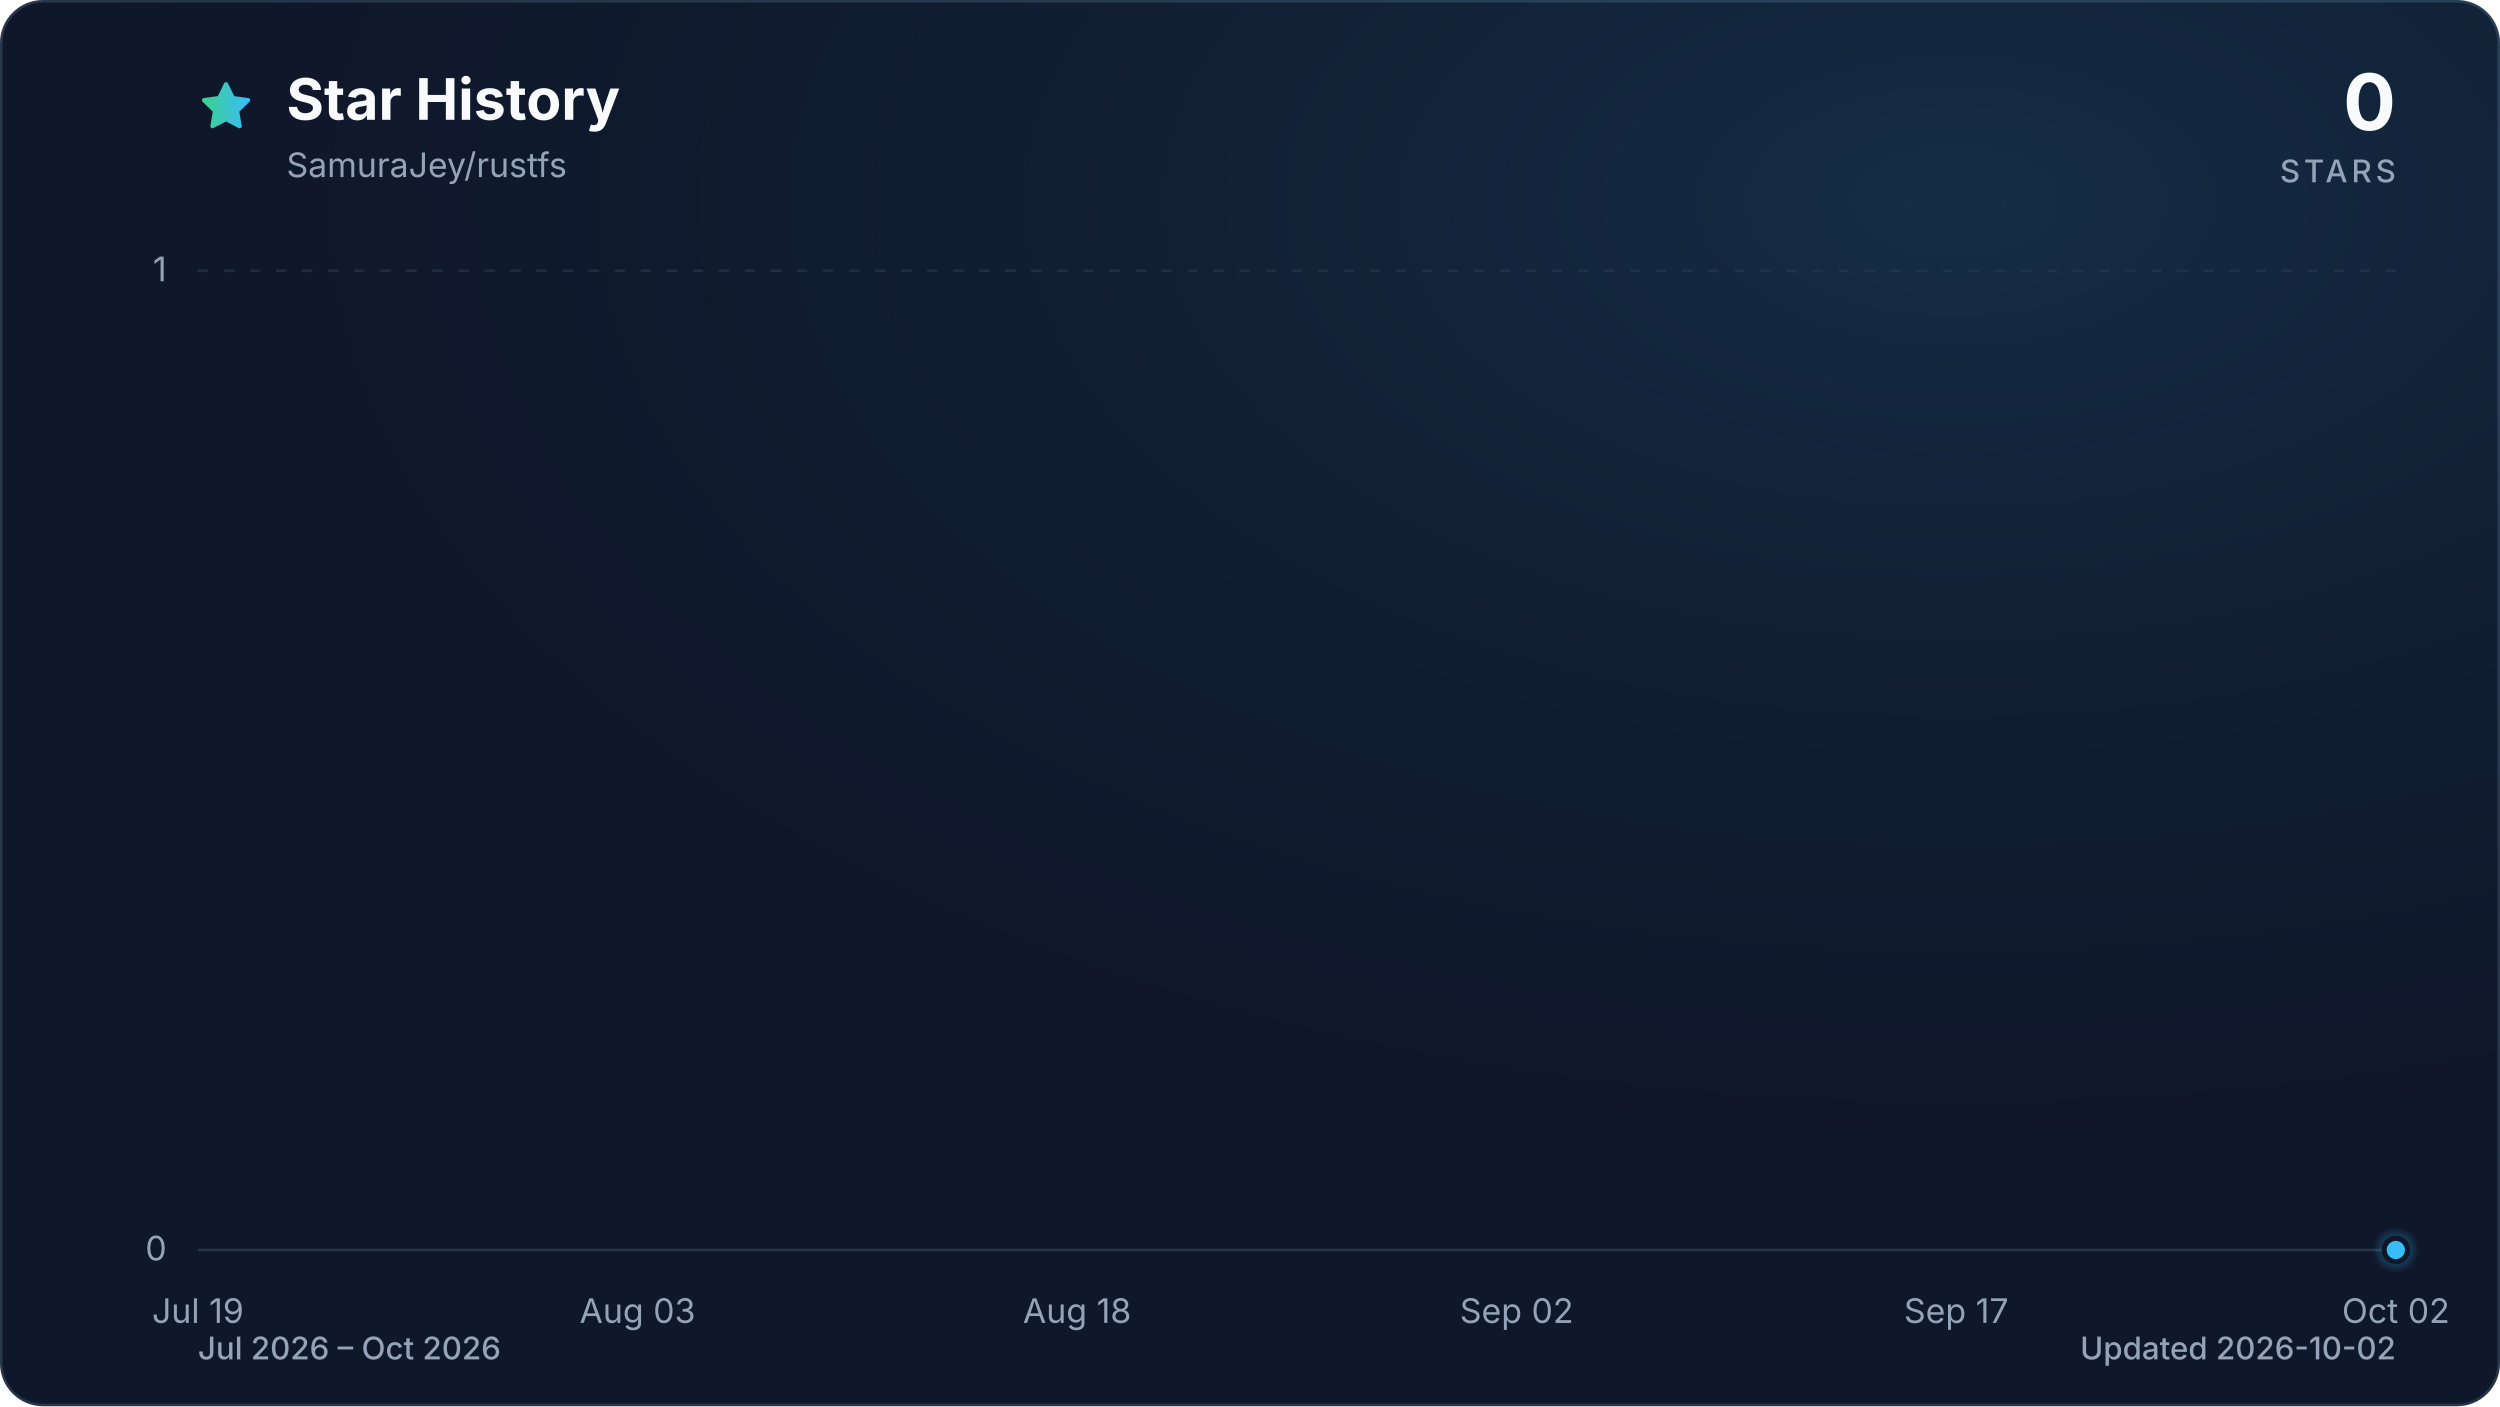
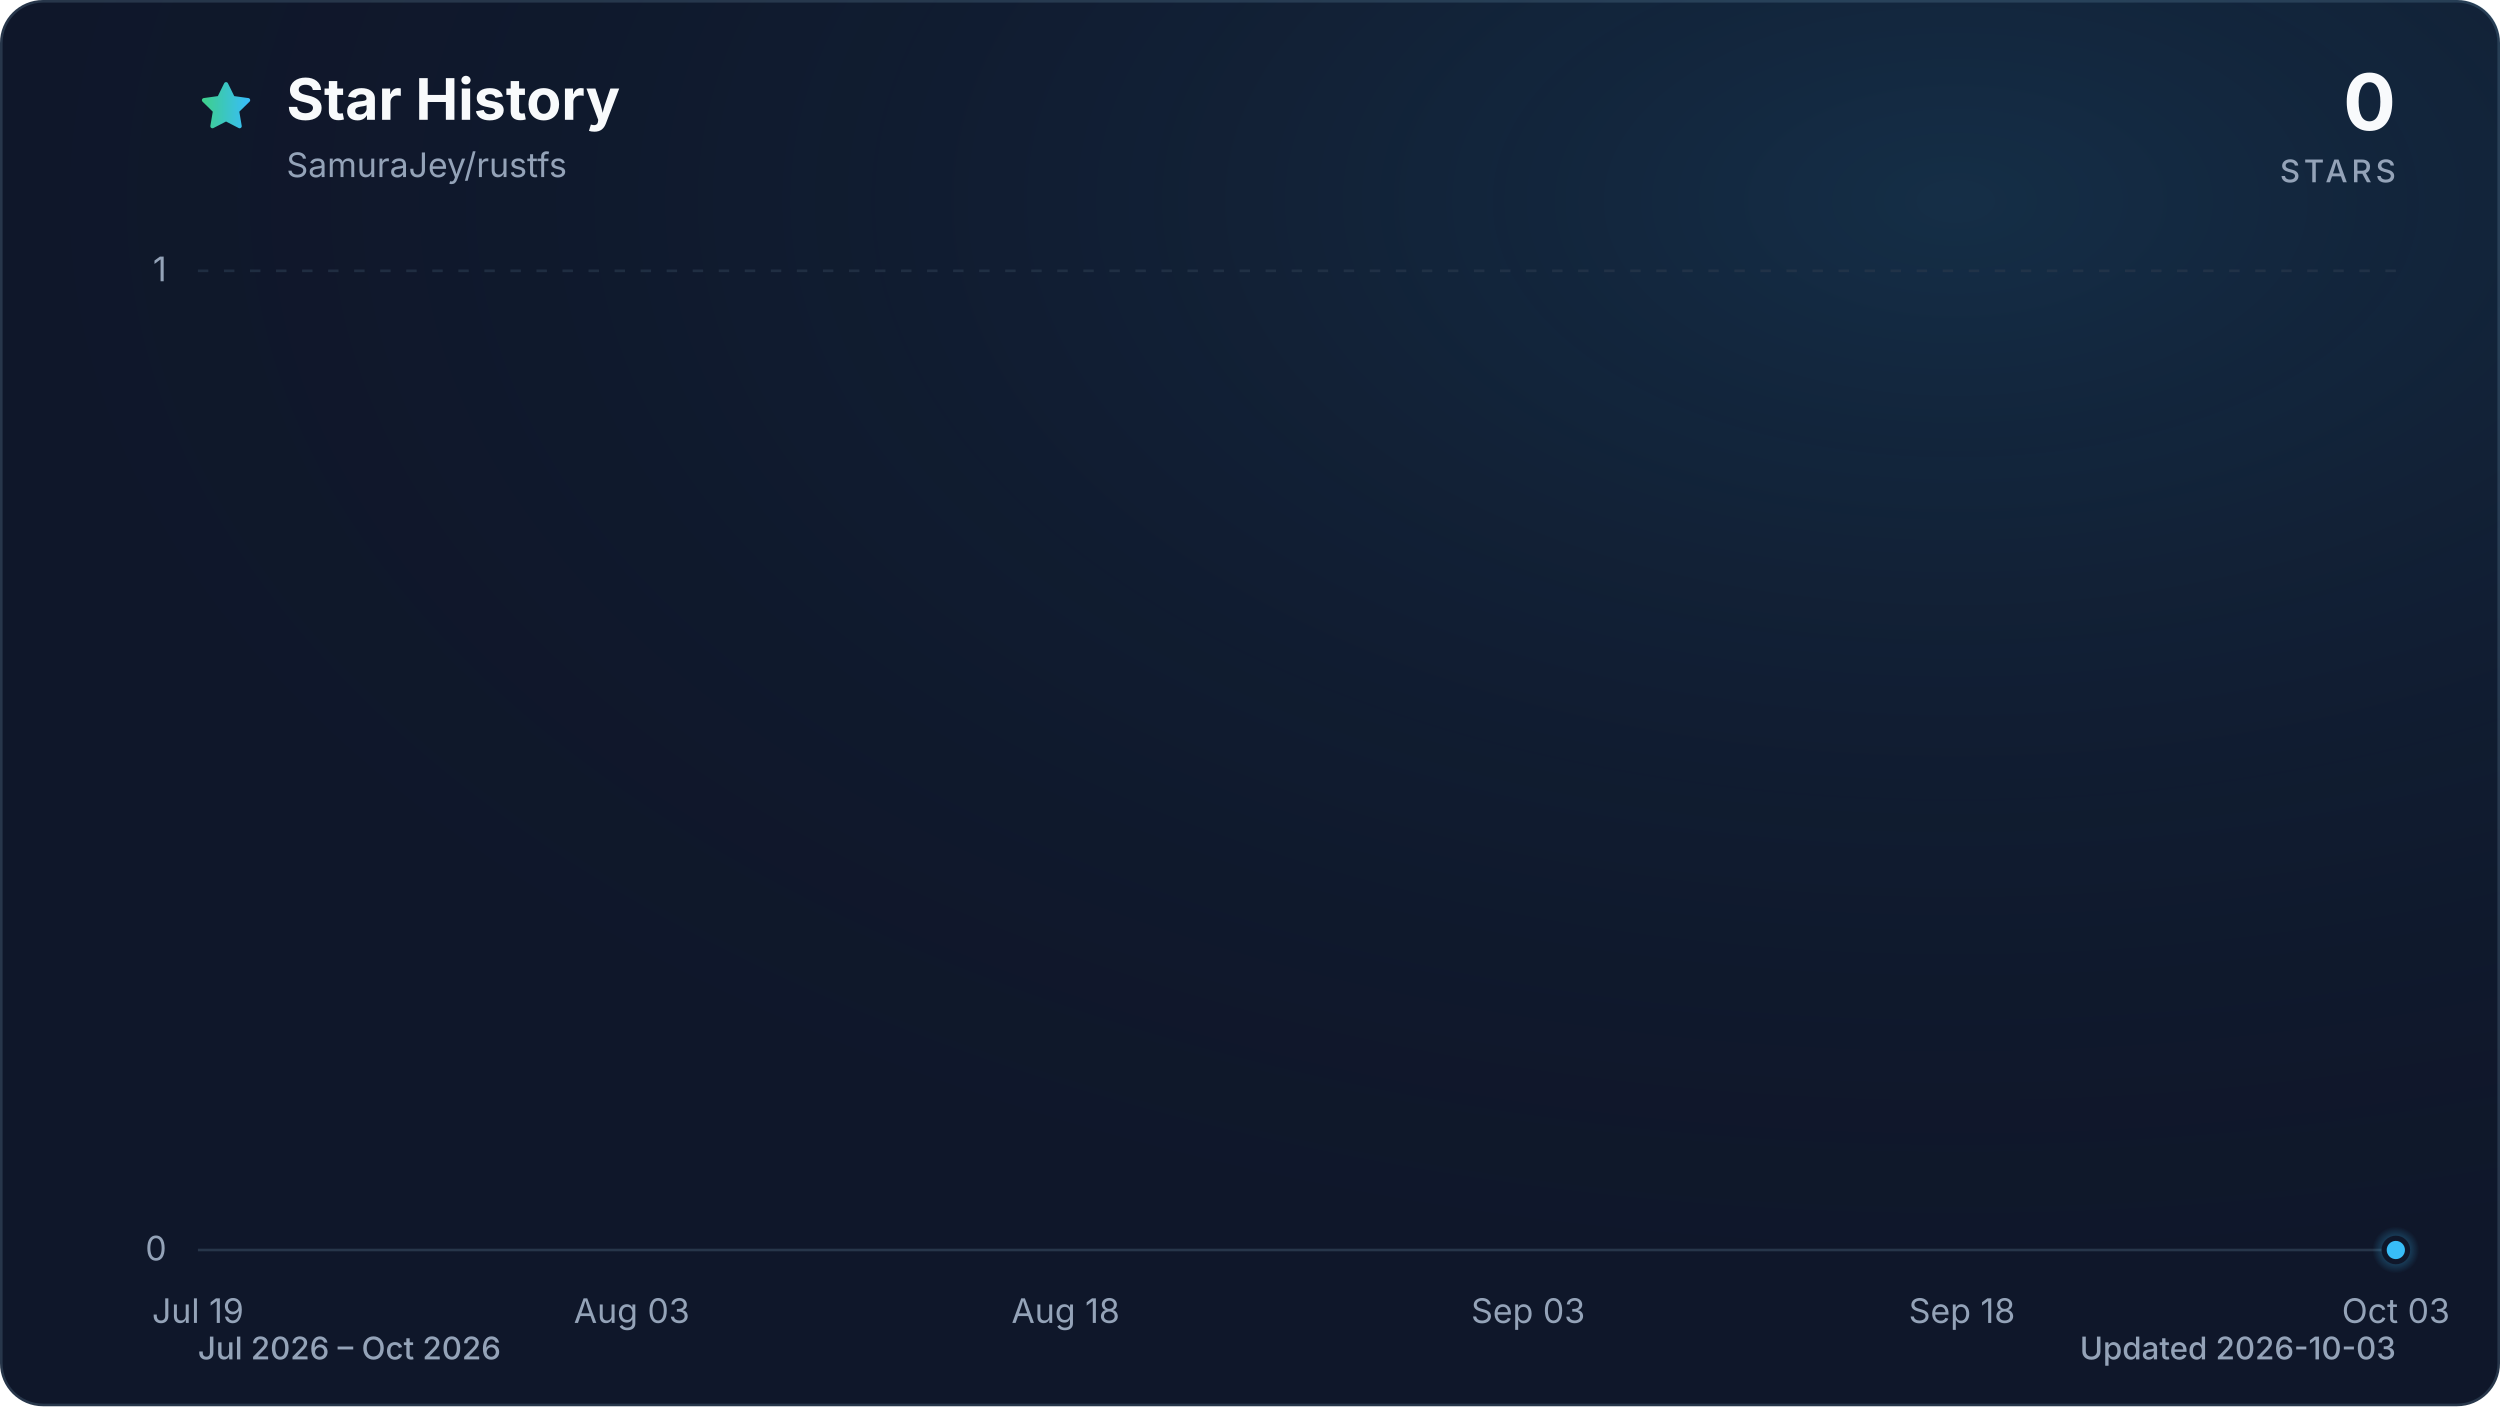
<svg xmlns="http://www.w3.org/2000/svg" viewBox="0 0 960 540" role="img" aria-labelledby="title description" data-style="gradient" data-variant="glow" data-animated="true">
  <defs>
    <linearGradient id="trend" x1="0" y1="0" x2="1" y2="0">
      <stop offset="0%" stop-color="#3ecf8e" />
      <stop offset="100%" stop-color="#38bdf8" />
    </linearGradient>
    <linearGradient id="area" x1="0" y1="0" x2="0" y2="1">
      <stop offset="0%" stop-color="#3ecf8e" stop-opacity="0.30" />
      <stop offset="55%" stop-color="#38bdf8" stop-opacity="0.10" />
      <stop offset="100%" stop-color="#38bdf8" stop-opacity="0.01" />
    </linearGradient>
    <radialGradient id="marker-halo" cx="50%" cy="50%" r="50%">
      <stop offset="0%" stop-color="#38bdf8" stop-opacity="0.55" />
      <stop offset="100%" stop-color="#38bdf8" stop-opacity="0" />
    </radialGradient>
    <radialGradient id="surface-glow" cx="78%" cy="14%" r="80%">
      <stop offset="0%" stop-color="#38bdf8" stop-opacity="0.14" />
      <stop offset="100%" stop-color="#0f172a" stop-opacity="0" />
    </radialGradient>
    <filter id="trend-glow" x="-20%" y="-20%" width="140%" height="140%">
      <feGaussianBlur stdDeviation="7" />
    </filter>
  </defs>
  <style>
.trend-enter{transform-box:fill-box;transform-origin:center;animation:trend-enter 520ms cubic-bezier(0.16,1,0.3,1)}
.marker-enter{transform-box:fill-box;transform-origin:center;animation:marker-enter 320ms cubic-bezier(0.16,1,0.3,1) 200ms both}
.marker-pulse{transform-box:fill-box;transform-origin:center;animation:marker-pulse 2.6s ease-out infinite}
@keyframes trend-enter{from{opacity:.35;transform:translateY(10px)}to{opacity:1;transform:translateY(0)}}
@keyframes marker-enter{from{opacity:0;transform:scale(.4)}to{opacity:1;transform:scale(1)}}
@keyframes marker-pulse{0%{opacity:.5;transform:scale(.7)}70%,100%{opacity:0;transform:scale(2.1)}}
@media (prefers-reduced-motion:reduce){.trend-enter,.marker-enter,.marker-pulse{animation:none!important}}
@media (prefers-reduced-motion:reduce){.marker-pulse{opacity:0}}
</style>
  <rect x="0.5" y="0.5" width="959" height="539" fill="#0f172a" stroke="#27364a" stroke-width="1" rx="16" />
  <rect width="960" height="540" fill="url(#surface-glow)" rx="16" />
  <path d="M12 2.6l2.9 5.9 6.5.9-4.7 4.6 1.1 6.5-5.8-3-5.8 3 1.1-6.5-4.7-4.6 6.5-.9L12 2.6Z" transform="translate(76 30) scale(.9)" fill="url(#trend)" stroke="url(#trend)" stroke-width="1.8" stroke-linejoin="round" aria-hidden="true" />
  <text x="110" y="46" fill="#f8fafc" font-family="ui-sans-serif, system-ui, -apple-system, BlinkMacSystemFont, 'Segoe UI', sans-serif" font-size="22" font-weight="700">Star History</text>
  <text x="110" y="68" fill="#94a3b8" font-family="ui-sans-serif, system-ui, -apple-system, BlinkMacSystemFont, 'Segoe UI', sans-serif" font-size="13">SamuraJey/rustfs</text>
  <text x="920" y="50" fill="#f8fafc" font-family="ui-sans-serif, system-ui, -apple-system, BlinkMacSystemFont, 'Segoe UI', sans-serif" font-size="30" font-weight="700" text-anchor="end">0</text>
  <text x="920" y="70" fill="#94a3b8" font-family="ui-sans-serif, system-ui, -apple-system, BlinkMacSystemFont, 'Segoe UI', sans-serif" font-size="12" font-weight="500" letter-spacing="1.5" text-anchor="end">STARS</text>
  <line x1="76" y1="480.0" x2="920" y2="480.0" stroke="#27364a" stroke-width="1" stroke-dasharray="0" opacity="1" />
  <text x="64" y="484.0" fill="#94a3b8" font-family="ui-sans-serif, system-ui, -apple-system, BlinkMacSystemFont, 'Segoe UI', sans-serif" font-size="13" text-anchor="end">0</text>
  <line x1="76" y1="104.0" x2="920" y2="104.0" stroke="#27364a" stroke-width="1" stroke-dasharray="4 6" opacity="0.7" />
  <text x="64" y="108.0" fill="#94a3b8" font-family="ui-sans-serif, system-ui, -apple-system, BlinkMacSystemFont, 'Segoe UI', sans-serif" font-size="13" text-anchor="end">1</text>
  <text x="76.0" y="508" fill="#94a3b8" font-family="ui-sans-serif, system-ui, -apple-system, BlinkMacSystemFont, 'Segoe UI', sans-serif" font-size="13" text-anchor="middle">Jul 19</text>
-   <text x="244.8" y="508" fill="#94a3b8" font-family="ui-sans-serif, system-ui, -apple-system, BlinkMacSystemFont, 'Segoe UI', sans-serif" font-size="13" text-anchor="middle">Aug 03</text>
-   <text x="413.6" y="508" fill="#94a3b8" font-family="ui-sans-serif, system-ui, -apple-system, BlinkMacSystemFont, 'Segoe UI', sans-serif" font-size="13" text-anchor="middle">Aug 18</text>
-   <text x="582.4" y="508" fill="#94a3b8" font-family="ui-sans-serif, system-ui, -apple-system, BlinkMacSystemFont, 'Segoe UI', sans-serif" font-size="13" text-anchor="middle">Sep 02</text>
-   <text x="751.2" y="508" fill="#94a3b8" font-family="ui-sans-serif, system-ui, -apple-system, BlinkMacSystemFont, 'Segoe UI', sans-serif" font-size="13" text-anchor="middle">Sep 17</text>
-   <text x="920.0" y="508" fill="#94a3b8" font-family="ui-sans-serif, system-ui, -apple-system, BlinkMacSystemFont, 'Segoe UI', sans-serif" font-size="13" text-anchor="middle">Oct 02</text>
+   <text x="242.6" y="508" fill="#94a3b8" font-family="ui-sans-serif, system-ui, -apple-system, BlinkMacSystemFont, 'Segoe UI', sans-serif" font-size="13" text-anchor="middle">Aug 03</text>
+   <text x="409.2" y="508" fill="#94a3b8" font-family="ui-sans-serif, system-ui, -apple-system, BlinkMacSystemFont, 'Segoe UI', sans-serif" font-size="13" text-anchor="middle">Aug 18</text>
+   <text x="586.8" y="508" fill="#94a3b8" font-family="ui-sans-serif, system-ui, -apple-system, BlinkMacSystemFont, 'Segoe UI', sans-serif" font-size="13" text-anchor="middle">Sep 03</text>
+   <text x="753.4" y="508" fill="#94a3b8" font-family="ui-sans-serif, system-ui, -apple-system, BlinkMacSystemFont, 'Segoe UI', sans-serif" font-size="13" text-anchor="middle">Sep 18</text>
+   <text x="920.0" y="508" fill="#94a3b8" font-family="ui-sans-serif, system-ui, -apple-system, BlinkMacSystemFont, 'Segoe UI', sans-serif" font-size="13" text-anchor="middle">Oct 03</text>
  <g class="trend-enter">
-     <path d="M 76.0 480.0 C 79.8 480.0, 83.5 480.0, 87.3 480.0 C 91.0 480.0, 94.8 480.0, 98.5 480.0 C 102.3 480.0, 106.0 480.0, 109.8 480.0 C 113.5 480.0, 117.3 480.0, 121.0 480.0 C 124.8 480.0, 128.5 480.0, 132.3 480.0 C 136.0 480.0, 139.8 480.0, 143.5 480.0 C 147.3 480.0, 151.0 480.0, 154.8 480.0 C 158.5 480.0, 162.3 480.0, 166.0 480.0 C 169.8 480.0, 173.5 480.0, 177.3 480.0 C 181.0 480.0, 184.8 480.0, 188.5 480.0 C 192.3 480.0, 196.0 480.0, 199.8 480.0 C 203.5 480.0, 207.3 480.0, 211.0 480.0 C 214.8 480.0, 218.5 480.0, 222.3 480.0 C 226.0 480.0, 229.8 480.0, 233.5 480.0 C 237.3 480.0, 241.0 480.0, 244.8 480.0 C 248.6 480.0, 252.3 480.0, 256.1 480.0 C 259.8 480.0, 263.6 480.0, 267.3 480.0 C 271.1 480.0, 274.8 480.0, 278.6 480.0 C 282.3 480.0, 286.1 480.0, 289.8 480.0 C 293.6 480.0, 297.3 480.0, 301.1 480.0 C 304.8 480.0, 308.6 480.0, 312.3 480.0 C 316.1 480.0, 319.8 480.0, 323.6 480.0 C 327.3 480.0, 331.1 480.0, 334.8 480.0 C 338.6 480.0, 342.3 480.0, 346.1 480.0 C 349.8 480.0, 353.6 480.0, 357.3 480.0 C 361.1 480.0, 364.8 480.0, 368.6 480.0 C 372.3 480.0, 376.1 480.0, 379.8 480.0 C 383.6 480.0, 387.3 480.0, 391.1 480.0 C 394.8 480.0, 398.6 480.0, 402.3 480.0 C 406.1 480.0, 409.8 480.0, 413.6 480.0 C 417.4 480.0, 421.1 480.0, 424.9 480.0 C 428.6 480.0, 432.4 480.0, 436.1 480.0 C 439.9 480.0, 443.6 480.0, 447.4 480.0 C 451.1 480.0, 454.9 480.0, 458.6 480.0 C 462.4 480.0, 466.1 480.0, 469.9 480.0 C 473.6 480.0, 477.4 480.0, 481.1 480.0 C 484.9 480.0, 488.6 480.0, 492.4 480.0 C 496.1 480.0, 499.9 480.0, 503.6 480.0 C 507.4 480.0, 511.1 480.0, 514.9 480.0 C 518.6 480.0, 522.4 480.0, 526.1 480.0 C 529.9 480.0, 533.6 480.0, 537.4 480.0 C 541.1 480.0, 544.9 480.0, 548.6 480.0 C 552.4 480.0, 556.1 480.0, 559.9 480.0 C 563.6 480.0, 567.4 480.0, 571.1 480.0 C 574.9 480.0, 578.6 480.0, 582.4 480.0 C 586.2 480.0, 589.9 480.0, 593.7 480.0 C 597.4 480.0, 601.2 480.0, 604.9 480.0 C 608.7 480.0, 612.4 480.0, 616.2 480.0 C 619.9 480.0, 623.7 480.0, 627.4 480.0 C 631.2 480.0, 634.9 480.0, 638.7 480.0 C 642.4 480.0, 646.2 480.0, 649.9 480.0 C 653.7 480.0, 657.4 480.0, 661.2 480.0 C 664.9 480.0, 668.7 480.0, 672.4 480.0 C 676.2 480.0, 679.9 480.0, 683.7 480.0 C 687.4 480.0, 691.2 480.0, 694.9 480.0 C 698.7 480.0, 702.4 480.0, 706.2 480.0 C 709.9 480.0, 713.7 480.0, 717.4 480.0 C 721.2 480.0, 724.9 480.0, 728.7 480.0 C 732.4 480.0, 736.2 480.0, 739.9 480.0 C 743.7 480.0, 747.4 480.0, 751.2 480.0 C 755.0 480.0, 758.7 480.0, 762.5 480.0 C 766.2 480.0, 770.0 480.0, 773.7 480.0 C 777.5 480.0, 781.2 480.0, 785.0 480.0 C 788.7 480.0, 792.5 480.0, 796.2 480.0 C 800.0 480.0, 803.7 480.0, 807.5 480.0 C 811.2 480.0, 815.0 480.0, 818.7 480.0 C 822.5 480.0, 826.2 480.0, 830.0 480.0 C 833.7 480.0, 837.5 480.0, 841.2 480.0 C 845.0 480.0, 848.7 480.0, 852.5 480.0 C 856.2 480.0, 860.0 480.0, 863.7 480.0 C 867.5 480.0, 871.2 480.0, 875.0 480.0 C 878.7 480.0, 882.5 480.0, 886.2 480.0 C 890.0 480.0, 893.7 480.0, 897.5 480.0 C 901.2 480.0, 905.0 480.0, 908.7 480.0 C 912.5 480.0, 916.2 480.0, 920.0 480.0 L 920.0 480.0 L 76.0 480.0 Z" fill="url(#area)" />
-     <path d="M 76.0 480.0 C 79.8 480.0, 83.5 480.0, 87.3 480.0 C 91.0 480.0, 94.8 480.0, 98.5 480.0 C 102.3 480.0, 106.0 480.0, 109.8 480.0 C 113.5 480.0, 117.3 480.0, 121.0 480.0 C 124.8 480.0, 128.5 480.0, 132.3 480.0 C 136.0 480.0, 139.8 480.0, 143.5 480.0 C 147.3 480.0, 151.0 480.0, 154.8 480.0 C 158.5 480.0, 162.3 480.0, 166.0 480.0 C 169.8 480.0, 173.5 480.0, 177.3 480.0 C 181.0 480.0, 184.8 480.0, 188.5 480.0 C 192.3 480.0, 196.0 480.0, 199.8 480.0 C 203.5 480.0, 207.3 480.0, 211.0 480.0 C 214.8 480.0, 218.5 480.0, 222.3 480.0 C 226.0 480.0, 229.8 480.0, 233.5 480.0 C 237.3 480.0, 241.0 480.0, 244.8 480.0 C 248.6 480.0, 252.3 480.0, 256.1 480.0 C 259.8 480.0, 263.6 480.0, 267.3 480.0 C 271.1 480.0, 274.8 480.0, 278.6 480.0 C 282.3 480.0, 286.1 480.0, 289.8 480.0 C 293.6 480.0, 297.3 480.0, 301.1 480.0 C 304.8 480.0, 308.6 480.0, 312.3 480.0 C 316.1 480.0, 319.8 480.0, 323.6 480.0 C 327.3 480.0, 331.1 480.0, 334.8 480.0 C 338.6 480.0, 342.3 480.0, 346.1 480.0 C 349.8 480.0, 353.6 480.0, 357.3 480.0 C 361.1 480.0, 364.8 480.0, 368.6 480.0 C 372.3 480.0, 376.1 480.0, 379.8 480.0 C 383.6 480.0, 387.3 480.0, 391.1 480.0 C 394.8 480.0, 398.6 480.0, 402.3 480.0 C 406.1 480.0, 409.8 480.0, 413.6 480.0 C 417.4 480.0, 421.1 480.0, 424.9 480.0 C 428.6 480.0, 432.4 480.0, 436.1 480.0 C 439.9 480.0, 443.6 480.0, 447.4 480.0 C 451.1 480.0, 454.9 480.0, 458.6 480.0 C 462.4 480.0, 466.1 480.0, 469.9 480.0 C 473.6 480.0, 477.4 480.0, 481.1 480.0 C 484.9 480.0, 488.6 480.0, 492.4 480.0 C 496.1 480.0, 499.9 480.0, 503.6 480.0 C 507.4 480.0, 511.1 480.0, 514.9 480.0 C 518.6 480.0, 522.4 480.0, 526.1 480.0 C 529.9 480.0, 533.6 480.0, 537.4 480.0 C 541.1 480.0, 544.9 480.0, 548.6 480.0 C 552.4 480.0, 556.1 480.0, 559.9 480.0 C 563.6 480.0, 567.4 480.0, 571.1 480.0 C 574.9 480.0, 578.6 480.0, 582.4 480.0 C 586.2 480.0, 589.9 480.0, 593.7 480.0 C 597.4 480.0, 601.2 480.0, 604.9 480.0 C 608.7 480.0, 612.4 480.0, 616.2 480.0 C 619.9 480.0, 623.7 480.0, 627.4 480.0 C 631.2 480.0, 634.9 480.0, 638.7 480.0 C 642.4 480.0, 646.2 480.0, 649.9 480.0 C 653.7 480.0, 657.4 480.0, 661.2 480.0 C 664.9 480.0, 668.7 480.0, 672.4 480.0 C 676.2 480.0, 679.9 480.0, 683.7 480.0 C 687.4 480.0, 691.2 480.0, 694.9 480.0 C 698.7 480.0, 702.4 480.0, 706.2 480.0 C 709.9 480.0, 713.7 480.0, 717.4 480.0 C 721.2 480.0, 724.9 480.0, 728.7 480.0 C 732.4 480.0, 736.2 480.0, 739.9 480.0 C 743.7 480.0, 747.4 480.0, 751.2 480.0 C 755.0 480.0, 758.7 480.0, 762.5 480.0 C 766.2 480.0, 770.0 480.0, 773.7 480.0 C 777.5 480.0, 781.2 480.0, 785.0 480.0 C 788.7 480.0, 792.5 480.0, 796.2 480.0 C 800.0 480.0, 803.7 480.0, 807.5 480.0 C 811.2 480.0, 815.0 480.0, 818.7 480.0 C 822.5 480.0, 826.2 480.0, 830.0 480.0 C 833.7 480.0, 837.5 480.0, 841.2 480.0 C 845.0 480.0, 848.7 480.0, 852.5 480.0 C 856.2 480.0, 860.0 480.0, 863.7 480.0 C 867.5 480.0, 871.2 480.0, 875.0 480.0 C 878.7 480.0, 882.5 480.0, 886.2 480.0 C 890.0 480.0, 893.7 480.0, 897.5 480.0 C 901.2 480.0, 905.0 480.0, 908.7 480.0 C 912.5 480.0, 916.2 480.0, 920.0 480.0" fill="none" stroke="url(#trend)" stroke-width="12" stroke-linecap="round" stroke-linejoin="round" opacity="0.16" filter="url(#trend-glow)" />
-     <path d="M 76.0 480.0 C 79.8 480.0, 83.5 480.0, 87.3 480.0 C 91.0 480.0, 94.8 480.0, 98.5 480.0 C 102.3 480.0, 106.0 480.0, 109.8 480.0 C 113.5 480.0, 117.3 480.0, 121.0 480.0 C 124.8 480.0, 128.5 480.0, 132.3 480.0 C 136.0 480.0, 139.8 480.0, 143.5 480.0 C 147.3 480.0, 151.0 480.0, 154.8 480.0 C 158.5 480.0, 162.3 480.0, 166.0 480.0 C 169.8 480.0, 173.5 480.0, 177.3 480.0 C 181.0 480.0, 184.8 480.0, 188.5 480.0 C 192.3 480.0, 196.0 480.0, 199.8 480.0 C 203.5 480.0, 207.3 480.0, 211.0 480.0 C 214.8 480.0, 218.5 480.0, 222.3 480.0 C 226.0 480.0, 229.8 480.0, 233.5 480.0 C 237.3 480.0, 241.0 480.0, 244.8 480.0 C 248.6 480.0, 252.3 480.0, 256.1 480.0 C 259.8 480.0, 263.6 480.0, 267.3 480.0 C 271.1 480.0, 274.8 480.0, 278.6 480.0 C 282.3 480.0, 286.1 480.0, 289.8 480.0 C 293.6 480.0, 297.3 480.0, 301.1 480.0 C 304.8 480.0, 308.6 480.0, 312.3 480.0 C 316.1 480.0, 319.8 480.0, 323.6 480.0 C 327.3 480.0, 331.1 480.0, 334.8 480.0 C 338.6 480.0, 342.3 480.0, 346.1 480.0 C 349.8 480.0, 353.6 480.0, 357.3 480.0 C 361.1 480.0, 364.8 480.0, 368.6 480.0 C 372.3 480.0, 376.1 480.0, 379.8 480.0 C 383.6 480.0, 387.3 480.0, 391.1 480.0 C 394.8 480.0, 398.6 480.0, 402.3 480.0 C 406.1 480.0, 409.8 480.0, 413.6 480.0 C 417.4 480.0, 421.1 480.0, 424.9 480.0 C 428.6 480.0, 432.4 480.0, 436.1 480.0 C 439.9 480.0, 443.6 480.0, 447.4 480.0 C 451.1 480.0, 454.9 480.0, 458.6 480.0 C 462.4 480.0, 466.1 480.0, 469.9 480.0 C 473.6 480.0, 477.4 480.0, 481.1 480.0 C 484.9 480.0, 488.6 480.0, 492.4 480.0 C 496.1 480.0, 499.9 480.0, 503.6 480.0 C 507.4 480.0, 511.1 480.0, 514.9 480.0 C 518.6 480.0, 522.4 480.0, 526.1 480.0 C 529.9 480.0, 533.6 480.0, 537.4 480.0 C 541.1 480.0, 544.9 480.0, 548.6 480.0 C 552.4 480.0, 556.1 480.0, 559.9 480.0 C 563.6 480.0, 567.4 480.0, 571.1 480.0 C 574.9 480.0, 578.6 480.0, 582.4 480.0 C 586.2 480.0, 589.9 480.0, 593.7 480.0 C 597.4 480.0, 601.2 480.0, 604.9 480.0 C 608.7 480.0, 612.4 480.0, 616.2 480.0 C 619.9 480.0, 623.7 480.0, 627.4 480.0 C 631.2 480.0, 634.9 480.0, 638.7 480.0 C 642.4 480.0, 646.2 480.0, 649.9 480.0 C 653.7 480.0, 657.4 480.0, 661.2 480.0 C 664.9 480.0, 668.7 480.0, 672.4 480.0 C 676.2 480.0, 679.9 480.0, 683.7 480.0 C 687.4 480.0, 691.2 480.0, 694.9 480.0 C 698.7 480.0, 702.4 480.0, 706.2 480.0 C 709.9 480.0, 713.7 480.0, 717.4 480.0 C 721.2 480.0, 724.9 480.0, 728.7 480.0 C 732.4 480.0, 736.2 480.0, 739.9 480.0 C 743.7 480.0, 747.4 480.0, 751.2 480.0 C 755.0 480.0, 758.7 480.0, 762.5 480.0 C 766.2 480.0, 770.0 480.0, 773.7 480.0 C 777.5 480.0, 781.2 480.0, 785.0 480.0 C 788.7 480.0, 792.5 480.0, 796.2 480.0 C 800.0 480.0, 803.7 480.0, 807.5 480.0 C 811.2 480.0, 815.0 480.0, 818.7 480.0 C 822.5 480.0, 826.2 480.0, 830.0 480.0 C 833.7 480.0, 837.5 480.0, 841.2 480.0 C 845.0 480.0, 848.7 480.0, 852.5 480.0 C 856.2 480.0, 860.0 480.0, 863.7 480.0 C 867.5 480.0, 871.2 480.0, 875.0 480.0 C 878.7 480.0, 882.5 480.0, 886.2 480.0 C 890.0 480.0, 893.7 480.0, 897.5 480.0 C 901.2 480.0, 905.0 480.0, 908.7 480.0 C 912.5 480.0, 916.2 480.0, 920.0 480.0" fill="none" stroke="url(#trend)" stroke-width="3" stroke-linecap="round" stroke-linejoin="round" />
+     <path d="M 76.0 480.0 C 79.7 480.0, 83.4 480.0, 87.1 480.0 C 90.8 480.0, 94.5 480.0, 98.2 480.0 C 101.9 480.0, 105.6 480.0, 109.3 480.0 C 113.0 480.0, 116.7 480.0, 120.4 480.0 C 124.1 480.0, 127.8 480.0, 131.5 480.0 C 135.2 480.0, 138.9 480.0, 142.6 480.0 C 146.3 480.0, 150.0 480.0, 153.7 480.0 C 157.4 480.0, 161.1 480.0, 164.8 480.0 C 168.5 480.0, 172.2 480.0, 175.9 480.0 C 179.6 480.0, 183.4 480.0, 187.1 480.0 C 190.8 480.0, 194.5 480.0, 198.2 480.0 C 201.9 480.0, 205.6 480.0, 209.3 480.0 C 213.0 480.0, 216.7 480.0, 220.4 480.0 C 224.1 480.0, 227.8 480.0, 231.5 480.0 C 235.2 480.0, 238.9 480.0, 242.6 480.0 C 246.3 480.0, 250.0 480.0, 253.7 480.0 C 257.4 480.0, 261.1 480.0, 264.8 480.0 C 268.5 480.0, 272.2 480.0, 275.9 480.0 C 279.6 480.0, 283.3 480.0, 287.0 480.0 C 290.7 480.0, 294.4 480.0, 298.1 480.0 C 301.8 480.0, 305.5 480.0, 309.2 480.0 C 312.9 480.0, 316.6 480.0, 320.3 480.0 C 324.0 480.0, 327.7 480.0, 331.4 480.0 C 335.1 480.0, 338.8 480.0, 342.5 480.0 C 346.2 480.0, 349.9 480.0, 353.6 480.0 C 357.3 480.0, 361.0 480.0, 364.7 480.0 C 368.4 480.0, 372.1 480.0, 375.8 480.0 C 379.5 480.0, 383.2 480.0, 386.9 480.0 C 390.6 480.0, 394.4 480.0, 398.1 480.0 C 401.8 480.0, 405.5 480.0, 409.2 480.0 C 412.9 480.0, 416.6 480.0, 420.3 480.0 C 424.0 480.0, 427.7 480.0, 431.4 480.0 C 435.1 480.0, 438.8 480.0, 442.5 480.0 C 446.2 480.0, 449.9 480.0, 453.6 480.0 C 457.3 480.0, 461.0 480.0, 464.7 480.0 C 468.4 480.0, 472.1 480.0, 475.8 480.0 C 479.5 480.0, 483.2 480.0, 486.9 480.0 C 490.6 480.0, 494.3 480.0, 498.0 480.0 C 501.7 480.0, 505.4 480.0, 509.1 480.0 C 512.8 480.0, 516.5 480.0, 520.2 480.0 C 523.9 480.0, 527.6 480.0, 531.3 480.0 C 535.0 480.0, 538.7 480.0, 542.4 480.0 C 546.1 480.0, 549.8 480.0, 553.5 480.0 C 557.2 480.0, 560.9 480.0, 564.6 480.0 C 568.3 480.0, 572.0 480.0, 575.7 480.0 C 579.4 480.0, 583.1 480.0, 586.8 480.0 C 590.5 480.0, 594.2 480.0, 597.9 480.0 C 601.6 480.0, 605.4 480.0, 609.1 480.0 C 612.8 480.0, 616.5 480.0, 620.2 480.0 C 623.9 480.0, 627.6 480.0, 631.3 480.0 C 635.0 480.0, 638.7 480.0, 642.4 480.0 C 646.1 480.0, 649.8 480.0, 653.5 480.0 C 657.2 480.0, 660.9 480.0, 664.6 480.0 C 668.3 480.0, 672.0 480.0, 675.7 480.0 C 679.4 480.0, 683.1 480.0, 686.8 480.0 C 690.5 480.0, 694.2 480.0, 697.9 480.0 C 701.6 480.0, 705.3 480.0, 709.0 480.0 C 712.7 480.0, 716.4 480.0, 720.1 480.0 C 723.8 480.0, 727.5 480.0, 731.2 480.0 C 734.9 480.0, 738.6 480.0, 742.3 480.0 C 746.0 480.0, 749.7 480.0, 753.4 480.0 C 757.1 480.0, 760.8 480.0, 764.5 480.0 C 768.2 480.0, 771.9 480.0, 775.6 480.0 C 779.3 480.0, 783.0 480.0, 786.7 480.0 C 790.4 480.0, 794.1 480.0, 797.8 480.0 C 801.5 480.0, 805.2 480.0, 808.9 480.0 C 812.6 480.0, 816.4 480.0, 820.1 480.0 C 823.8 480.0, 827.5 480.0, 831.2 480.0 C 834.9 480.0, 838.6 480.0, 842.3 480.0 C 846.0 480.0, 849.7 480.0, 853.4 480.0 C 857.1 480.0, 860.8 480.0, 864.5 480.0 C 868.2 480.0, 871.9 480.0, 875.6 480.0 C 879.3 480.0, 883.0 480.0, 886.7 480.0 C 890.4 480.0, 894.1 480.0, 897.8 480.0 C 901.5 480.0, 905.2 480.0, 908.9 480.0 C 912.6 480.0, 916.3 480.0, 920.0 480.0 L 920.0 480.0 L 76.0 480.0 Z" fill="url(#area)" />
+     <path d="M 76.0 480.0 C 79.7 480.0, 83.4 480.0, 87.1 480.0 C 90.8 480.0, 94.5 480.0, 98.2 480.0 C 101.9 480.0, 105.6 480.0, 109.3 480.0 C 113.0 480.0, 116.7 480.0, 120.4 480.0 C 124.1 480.0, 127.8 480.0, 131.5 480.0 C 135.2 480.0, 138.9 480.0, 142.6 480.0 C 146.3 480.0, 150.0 480.0, 153.7 480.0 C 157.4 480.0, 161.1 480.0, 164.8 480.0 C 168.5 480.0, 172.2 480.0, 175.9 480.0 C 179.6 480.0, 183.4 480.0, 187.1 480.0 C 190.8 480.0, 194.5 480.0, 198.2 480.0 C 201.9 480.0, 205.6 480.0, 209.3 480.0 C 213.0 480.0, 216.7 480.0, 220.4 480.0 C 224.1 480.0, 227.8 480.0, 231.5 480.0 C 235.2 480.0, 238.9 480.0, 242.6 480.0 C 246.3 480.0, 250.0 480.0, 253.7 480.0 C 257.4 480.0, 261.1 480.0, 264.8 480.0 C 268.5 480.0, 272.2 480.0, 275.9 480.0 C 279.6 480.0, 283.3 480.0, 287.0 480.0 C 290.7 480.0, 294.4 480.0, 298.1 480.0 C 301.8 480.0, 305.5 480.0, 309.2 480.0 C 312.9 480.0, 316.6 480.0, 320.3 480.0 C 324.0 480.0, 327.7 480.0, 331.4 480.0 C 335.1 480.0, 338.8 480.0, 342.5 480.0 C 346.2 480.0, 349.9 480.0, 353.6 480.0 C 357.3 480.0, 361.0 480.0, 364.7 480.0 C 368.4 480.0, 372.1 480.0, 375.8 480.0 C 379.5 480.0, 383.2 480.0, 386.9 480.0 C 390.6 480.0, 394.4 480.0, 398.1 480.0 C 401.8 480.0, 405.5 480.0, 409.2 480.0 C 412.9 480.0, 416.6 480.0, 420.3 480.0 C 424.0 480.0, 427.7 480.0, 431.4 480.0 C 435.1 480.0, 438.8 480.0, 442.5 480.0 C 446.2 480.0, 449.9 480.0, 453.6 480.0 C 457.3 480.0, 461.0 480.0, 464.7 480.0 C 468.4 480.0, 472.1 480.0, 475.8 480.0 C 479.5 480.0, 483.2 480.0, 486.9 480.0 C 490.6 480.0, 494.3 480.0, 498.0 480.0 C 501.7 480.0, 505.4 480.0, 509.1 480.0 C 512.8 480.0, 516.5 480.0, 520.2 480.0 C 523.9 480.0, 527.6 480.0, 531.3 480.0 C 535.0 480.0, 538.7 480.0, 542.4 480.0 C 546.1 480.0, 549.8 480.0, 553.5 480.0 C 557.2 480.0, 560.9 480.0, 564.6 480.0 C 568.3 480.0, 572.0 480.0, 575.7 480.0 C 579.4 480.0, 583.1 480.0, 586.8 480.0 C 590.5 480.0, 594.2 480.0, 597.9 480.0 C 601.6 480.0, 605.4 480.0, 609.1 480.0 C 612.8 480.0, 616.5 480.0, 620.2 480.0 C 623.9 480.0, 627.6 480.0, 631.3 480.0 C 635.0 480.0, 638.7 480.0, 642.4 480.0 C 646.1 480.0, 649.8 480.0, 653.5 480.0 C 657.2 480.0, 660.9 480.0, 664.6 480.0 C 668.3 480.0, 672.0 480.0, 675.7 480.0 C 679.4 480.0, 683.1 480.0, 686.8 480.0 C 690.5 480.0, 694.2 480.0, 697.9 480.0 C 701.6 480.0, 705.3 480.0, 709.0 480.0 C 712.7 480.0, 716.4 480.0, 720.1 480.0 C 723.8 480.0, 727.5 480.0, 731.2 480.0 C 734.9 480.0, 738.6 480.0, 742.3 480.0 C 746.0 480.0, 749.7 480.0, 753.4 480.0 C 757.1 480.0, 760.8 480.0, 764.5 480.0 C 768.2 480.0, 771.9 480.0, 775.6 480.0 C 779.3 480.0, 783.0 480.0, 786.7 480.0 C 790.4 480.0, 794.1 480.0, 797.8 480.0 C 801.5 480.0, 805.2 480.0, 808.9 480.0 C 812.6 480.0, 816.4 480.0, 820.1 480.0 C 823.8 480.0, 827.5 480.0, 831.2 480.0 C 834.9 480.0, 838.6 480.0, 842.3 480.0 C 846.0 480.0, 849.7 480.0, 853.4 480.0 C 857.1 480.0, 860.8 480.0, 864.5 480.0 C 868.2 480.0, 871.9 480.0, 875.6 480.0 C 879.3 480.0, 883.0 480.0, 886.7 480.0 C 890.4 480.0, 894.1 480.0, 897.8 480.0 C 901.5 480.0, 905.2 480.0, 908.9 480.0 C 912.6 480.0, 916.3 480.0, 920.0 480.0" fill="none" stroke="url(#trend)" stroke-width="12" stroke-linecap="round" stroke-linejoin="round" opacity="0.16" filter="url(#trend-glow)" />
+     <path d="M 76.0 480.0 C 79.7 480.0, 83.4 480.0, 87.1 480.0 C 90.8 480.0, 94.5 480.0, 98.2 480.0 C 101.9 480.0, 105.6 480.0, 109.3 480.0 C 113.0 480.0, 116.7 480.0, 120.4 480.0 C 124.1 480.0, 127.8 480.0, 131.5 480.0 C 135.2 480.0, 138.9 480.0, 142.6 480.0 C 146.3 480.0, 150.0 480.0, 153.7 480.0 C 157.4 480.0, 161.1 480.0, 164.8 480.0 C 168.5 480.0, 172.2 480.0, 175.9 480.0 C 179.6 480.0, 183.4 480.0, 187.1 480.0 C 190.8 480.0, 194.5 480.0, 198.2 480.0 C 201.9 480.0, 205.6 480.0, 209.3 480.0 C 213.0 480.0, 216.7 480.0, 220.4 480.0 C 224.1 480.0, 227.8 480.0, 231.5 480.0 C 235.2 480.0, 238.9 480.0, 242.6 480.0 C 246.3 480.0, 250.0 480.0, 253.7 480.0 C 257.4 480.0, 261.1 480.0, 264.8 480.0 C 268.5 480.0, 272.2 480.0, 275.9 480.0 C 279.6 480.0, 283.3 480.0, 287.0 480.0 C 290.7 480.0, 294.4 480.0, 298.1 480.0 C 301.8 480.0, 305.5 480.0, 309.2 480.0 C 312.9 480.0, 316.6 480.0, 320.3 480.0 C 324.0 480.0, 327.7 480.0, 331.4 480.0 C 335.1 480.0, 338.8 480.0, 342.5 480.0 C 346.2 480.0, 349.9 480.0, 353.6 480.0 C 357.3 480.0, 361.0 480.0, 364.7 480.0 C 368.4 480.0, 372.1 480.0, 375.8 480.0 C 379.5 480.0, 383.2 480.0, 386.9 480.0 C 390.6 480.0, 394.4 480.0, 398.1 480.0 C 401.8 480.0, 405.5 480.0, 409.2 480.0 C 412.9 480.0, 416.6 480.0, 420.3 480.0 C 424.0 480.0, 427.7 480.0, 431.4 480.0 C 435.1 480.0, 438.8 480.0, 442.5 480.0 C 446.2 480.0, 449.9 480.0, 453.6 480.0 C 457.3 480.0, 461.0 480.0, 464.7 480.0 C 468.4 480.0, 472.1 480.0, 475.8 480.0 C 479.5 480.0, 483.2 480.0, 486.9 480.0 C 490.6 480.0, 494.3 480.0, 498.0 480.0 C 501.7 480.0, 505.4 480.0, 509.1 480.0 C 512.8 480.0, 516.5 480.0, 520.2 480.0 C 523.9 480.0, 527.6 480.0, 531.3 480.0 C 535.0 480.0, 538.7 480.0, 542.4 480.0 C 546.1 480.0, 549.8 480.0, 553.5 480.0 C 557.2 480.0, 560.9 480.0, 564.6 480.0 C 568.3 480.0, 572.0 480.0, 575.7 480.0 C 579.4 480.0, 583.1 480.0, 586.8 480.0 C 590.5 480.0, 594.2 480.0, 597.9 480.0 C 601.6 480.0, 605.4 480.0, 609.1 480.0 C 612.8 480.0, 616.5 480.0, 620.2 480.0 C 623.9 480.0, 627.6 480.0, 631.3 480.0 C 635.0 480.0, 638.7 480.0, 642.4 480.0 C 646.1 480.0, 649.8 480.0, 653.5 480.0 C 657.2 480.0, 660.9 480.0, 664.6 480.0 C 668.3 480.0, 672.0 480.0, 675.7 480.0 C 679.4 480.0, 683.1 480.0, 686.8 480.0 C 690.5 480.0, 694.2 480.0, 697.9 480.0 C 701.6 480.0, 705.3 480.0, 709.0 480.0 C 712.7 480.0, 716.4 480.0, 720.1 480.0 C 723.8 480.0, 727.5 480.0, 731.2 480.0 C 734.9 480.0, 738.6 480.0, 742.3 480.0 C 746.0 480.0, 749.7 480.0, 753.4 480.0 C 757.1 480.0, 760.8 480.0, 764.5 480.0 C 768.2 480.0, 771.9 480.0, 775.6 480.0 C 779.3 480.0, 783.0 480.0, 786.7 480.0 C 790.4 480.0, 794.1 480.0, 797.8 480.0 C 801.5 480.0, 805.2 480.0, 808.9 480.0 C 812.6 480.0, 816.4 480.0, 820.1 480.0 C 823.8 480.0, 827.5 480.0, 831.2 480.0 C 834.9 480.0, 838.6 480.0, 842.3 480.0 C 846.0 480.0, 849.7 480.0, 853.4 480.0 C 857.1 480.0, 860.8 480.0, 864.5 480.0 C 868.2 480.0, 871.9 480.0, 875.6 480.0 C 879.3 480.0, 883.0 480.0, 886.7 480.0 C 890.4 480.0, 894.1 480.0, 897.8 480.0 C 901.5 480.0, 905.2 480.0, 908.9 480.0 C 912.6 480.0, 916.3 480.0, 920.0 480.0" fill="none" stroke="url(#trend)" stroke-width="3" stroke-linecap="round" stroke-linejoin="round" />
  </g>
  <g class="marker-enter">
    <circle class="marker-pulse" cx="920.0" cy="480.0" r="9" fill="url(#marker-halo)" />
    <circle cx="920.0" cy="480.0" r="4.5" fill="#38bdf8" stroke="#0f172a" stroke-width="2" />
  </g>
  <text x="76" y="522" fill="#94a3b8" font-family="ui-sans-serif, system-ui, -apple-system, BlinkMacSystemFont, 'Segoe UI', sans-serif" font-size="12" font-weight="500">Jul 2026 – Oct 2026</text>
-   <text x="920" y="522" fill="#94a3b8" font-family="ui-sans-serif, system-ui, -apple-system, BlinkMacSystemFont, 'Segoe UI', sans-serif" font-size="12" font-weight="500" text-anchor="end">Updated 2026-10-02</text>
+   <text x="920" y="522" fill="#94a3b8" font-family="ui-sans-serif, system-ui, -apple-system, BlinkMacSystemFont, 'Segoe UI', sans-serif" font-size="12" font-weight="500" text-anchor="end">Updated 2026-10-03</text>
</svg>
